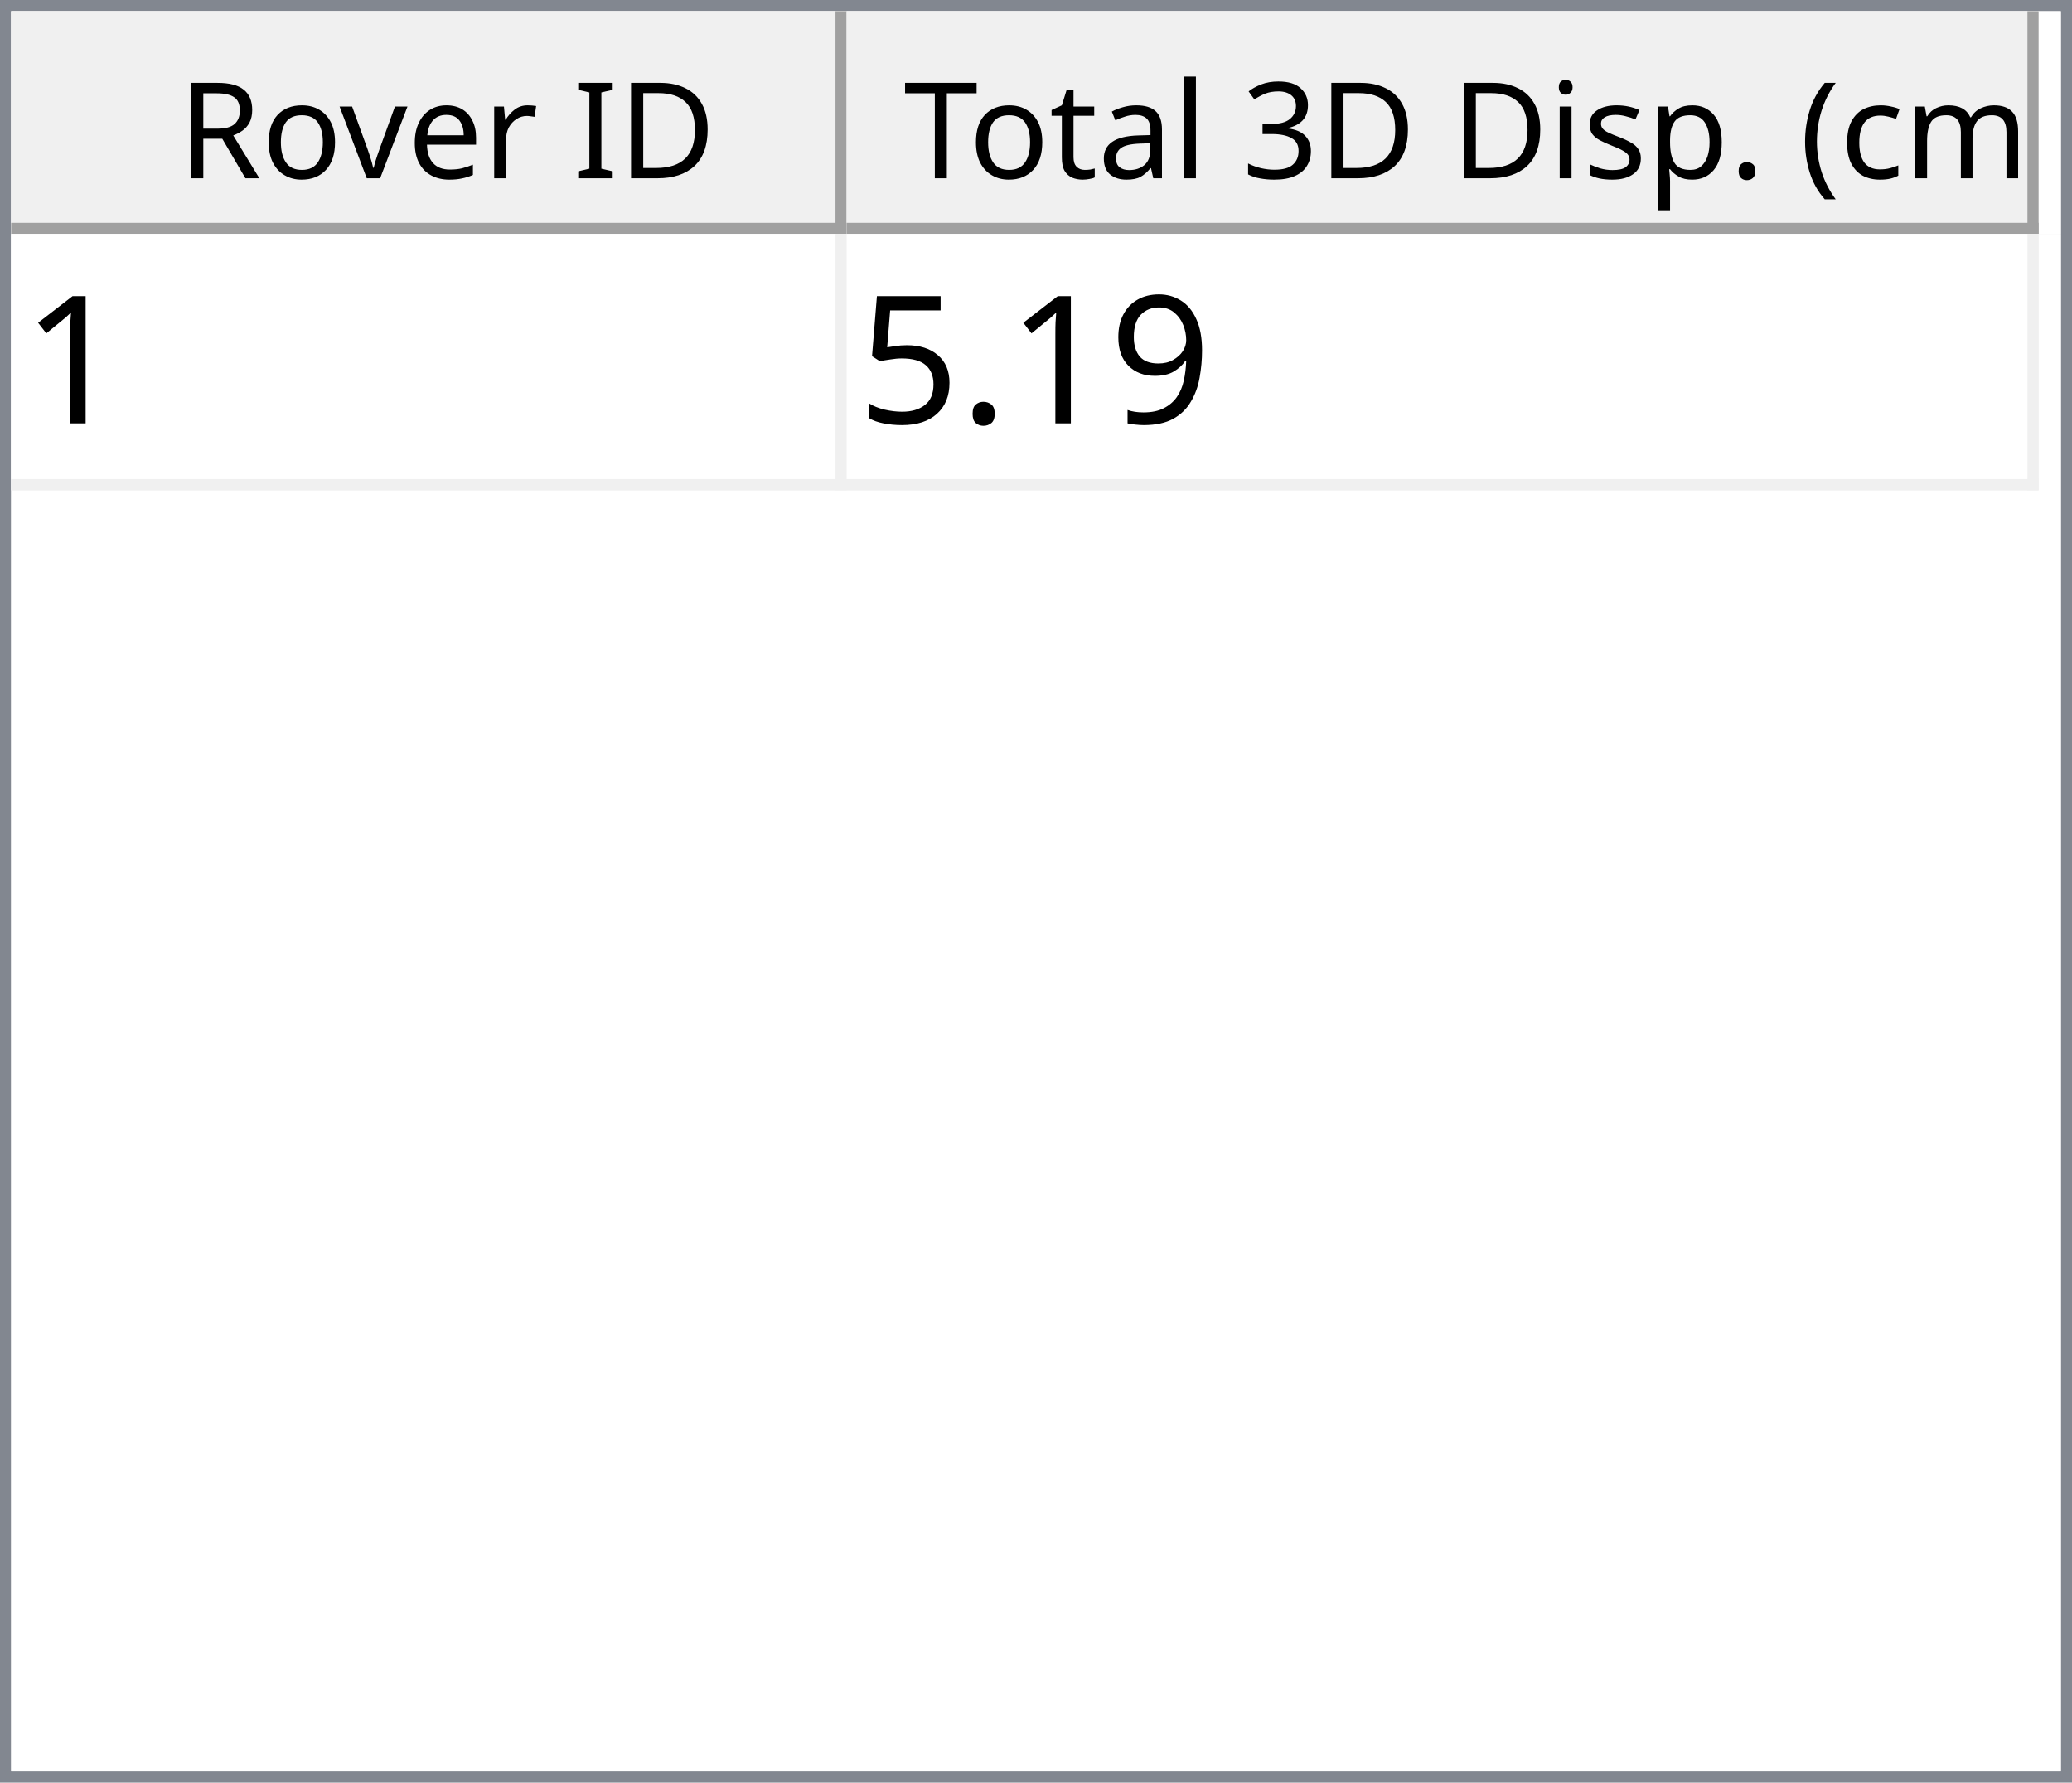
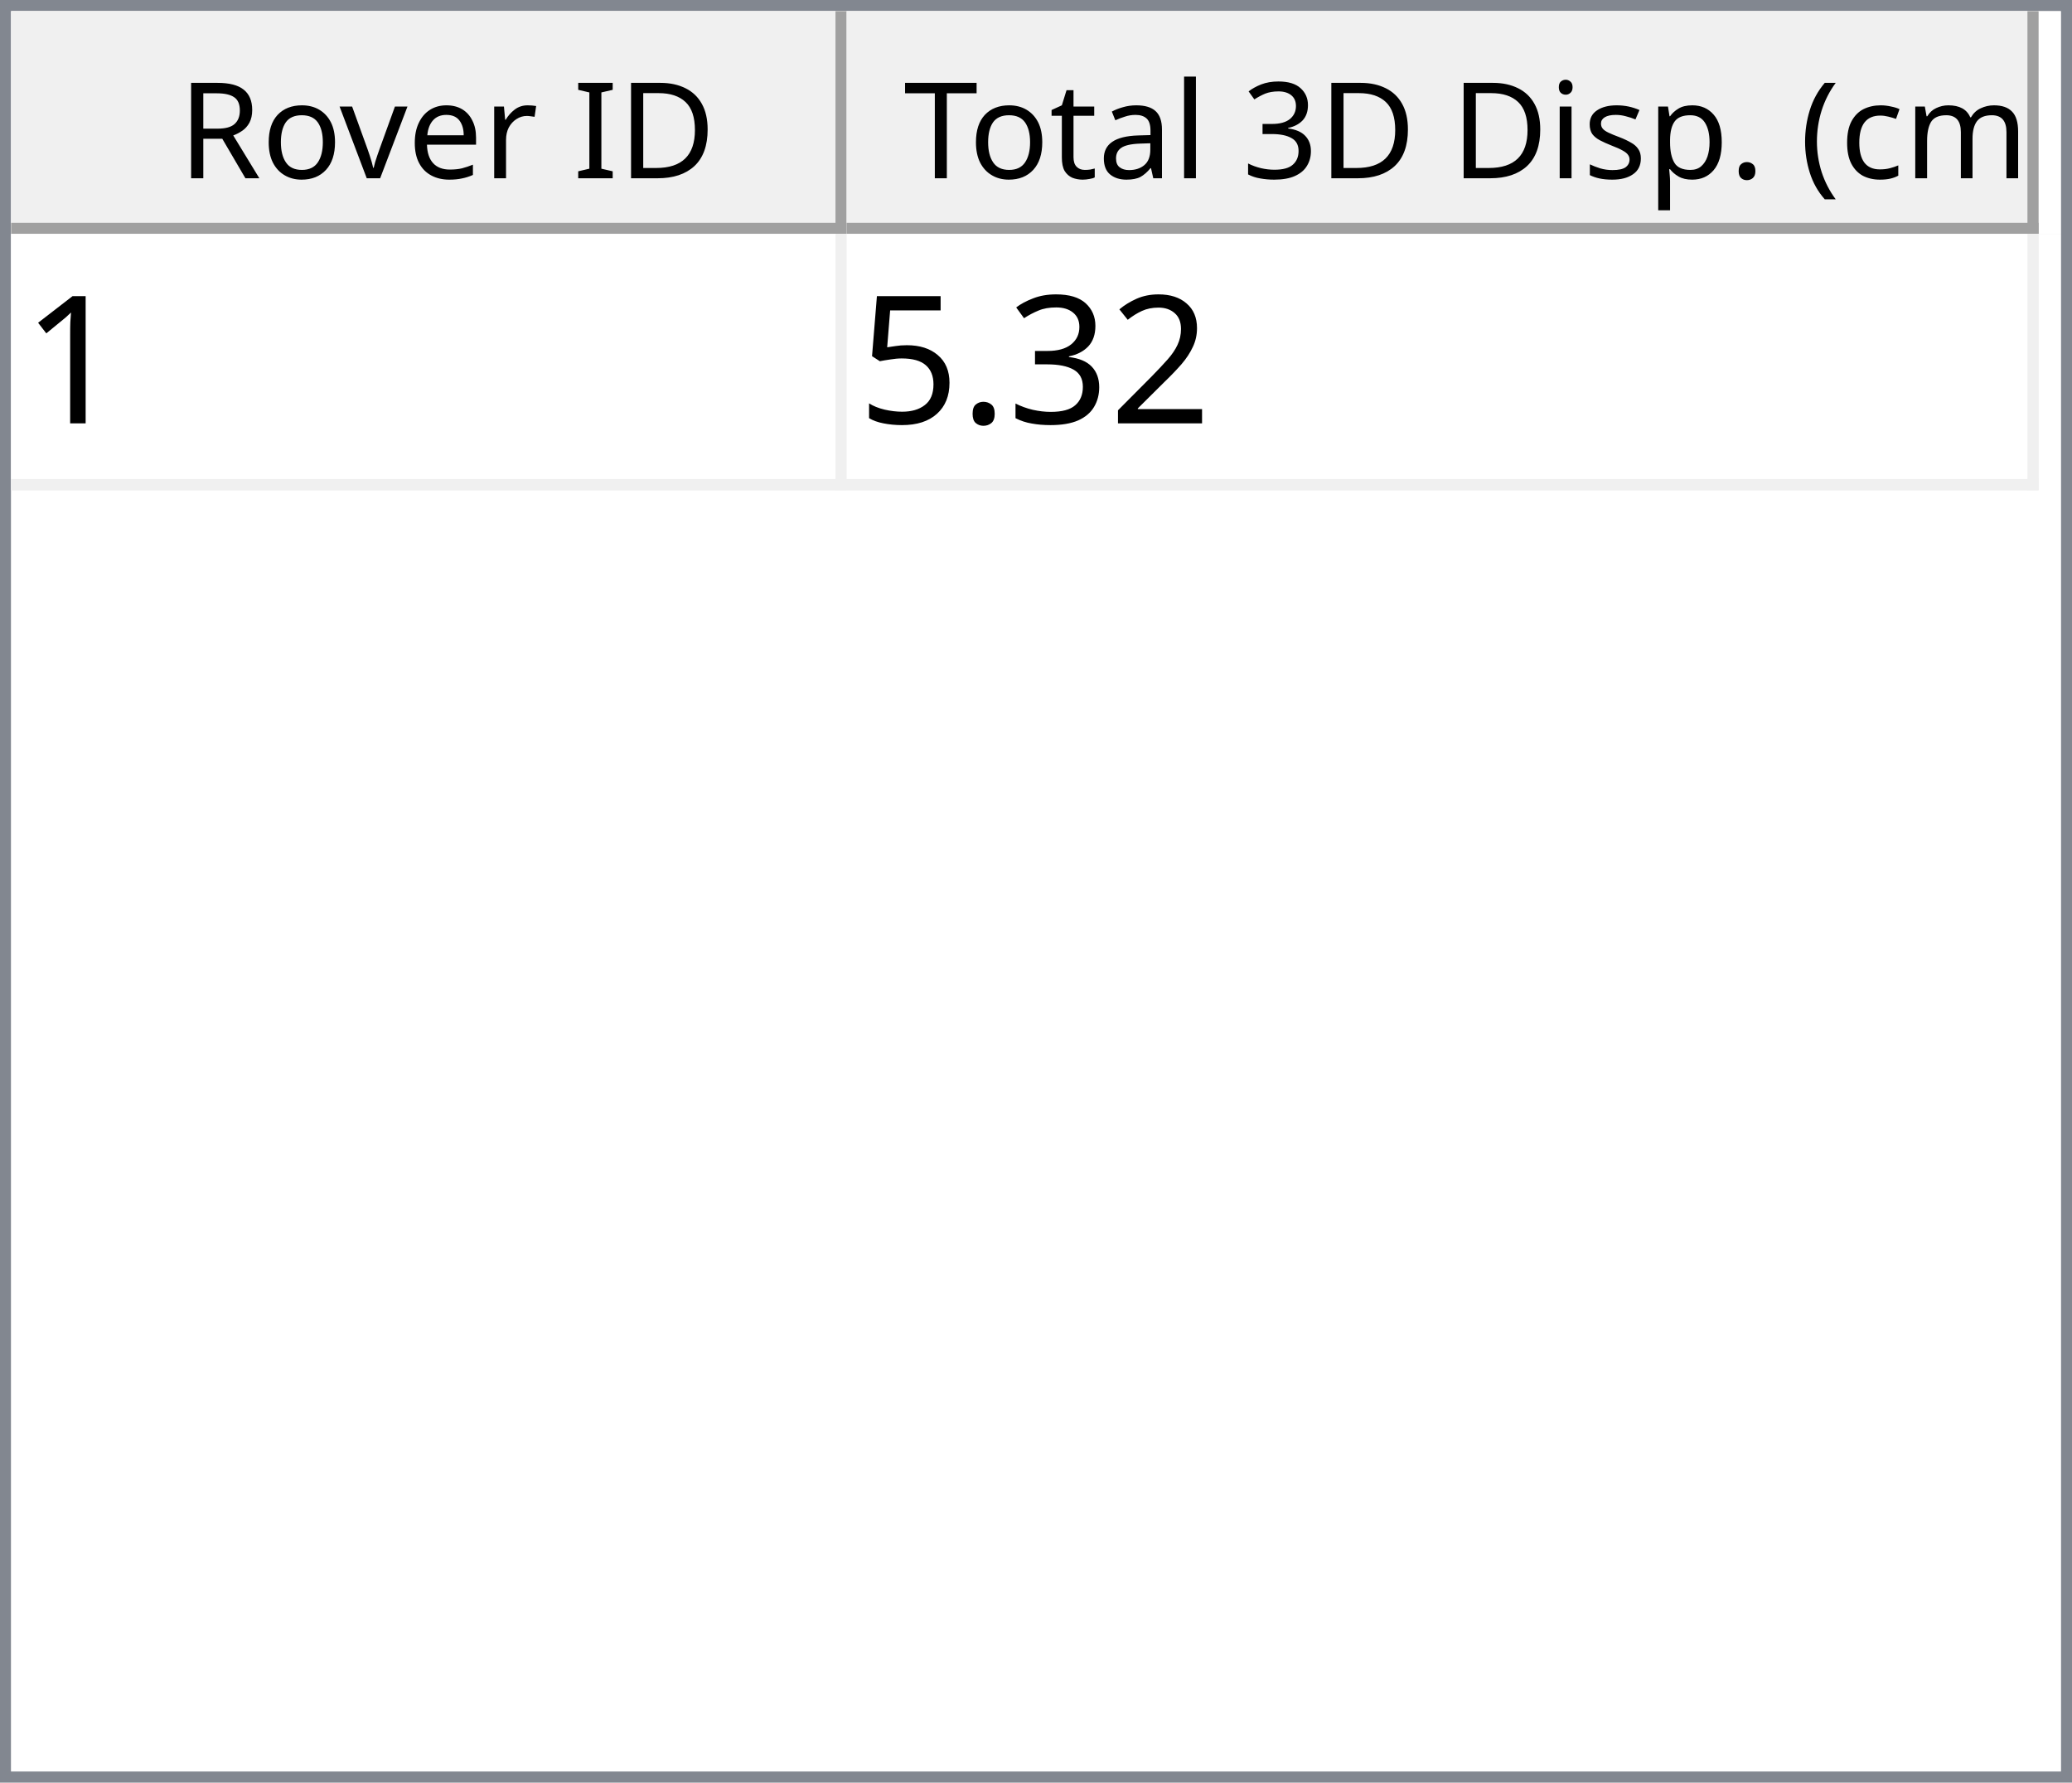
<svg xmlns="http://www.w3.org/2000/svg" style="fill-opacity:1; color-rendering:auto; color-interpolation:auto; text-rendering:auto; stroke:black; stroke-linecap:square; stroke-miterlimit:10; shape-rendering:auto; stroke-opacity:1; fill:black; stroke-dasharray:none; font-weight:normal; stroke-width:1; font-family:'Dialog'; font-style:normal; stroke-linejoin:miter; font-size:12px; stroke-dashoffset:0; image-rendering:auto;" width="186" height="160">
  <defs id="genericDefs" />
  <g>
    <defs id="defs1">
      <clipPath clipPathUnits="userSpaceOnUse" id="clipPath1">
        <path d="M0 0 L186 0 L186 160 L0 160 L0 0 Z" />
      </clipPath>
      <clipPath clipPathUnits="userSpaceOnUse" id="clipPath2">
        <path d="M0 0 L0 160 L186 160 L186 0 Z" />
      </clipPath>
      <clipPath clipPathUnits="userSpaceOnUse" id="clipPath3">
        <path d="M0 0 L0 20 L184 20 L184 0 Z" />
      </clipPath>
      <clipPath clipPathUnits="userSpaceOnUse" id="clipPath4">
        <path d="M0 0 L0 20 L75 20 L75 0 Z" />
      </clipPath>
      <clipPath clipPathUnits="userSpaceOnUse" id="clipPath5">
        <path d="M1 1 L1 19 L74 19 L74 1 Z" />
      </clipPath>
      <clipPath clipPathUnits="userSpaceOnUse" id="clipPath6">
        <path d="M0 0 L0 18 L73 18 L73 0 Z" />
      </clipPath>
      <clipPath clipPathUnits="userSpaceOnUse" id="clipPath7">
        <path d="M-0.5 -0.5 L-0.5 19.5 L74.5 19.5 L74.5 -0.5 Z" />
      </clipPath>
      <clipPath clipPathUnits="userSpaceOnUse" id="clipPath8">
        <path d="M0 0 L0 20 L107 20 L107 0 Z" />
      </clipPath>
      <clipPath clipPathUnits="userSpaceOnUse" id="clipPath9">
        <path d="M1 1 L1 19 L106 19 L106 1 Z" />
      </clipPath>
      <clipPath clipPathUnits="userSpaceOnUse" id="clipPath10">
        <path d="M0 0 L0 18 L105 18 L105 0 Z" />
      </clipPath>
      <clipPath clipPathUnits="userSpaceOnUse" id="clipPath11">
        <path d="M-0.5 -0.5 L-0.5 19.5 L106.5 19.5 L106.5 -0.5 Z" />
      </clipPath>
      <clipPath clipPathUnits="userSpaceOnUse" id="clipPath12">
        <path d="M0 0 L0 138 L184 138 L184 0 Z" />
      </clipPath>
      <clipPath clipPathUnits="userSpaceOnUse" id="clipPath13">
        <path d="M0 0 L0 23 L182 23 L182 0 Z" />
      </clipPath>
      <clipPath clipPathUnits="userSpaceOnUse" id="clipPath14">
        <path d="M-0.5 -0.5 L-0.5 22.5 L181.5 22.5 L181.5 -0.5 Z" />
      </clipPath>
      <clipPath clipPathUnits="userSpaceOnUse" id="clipPath15">
        <path d="M0 0 L0 22 L74 22 L74 0 Z" />
      </clipPath>
      <clipPath clipPathUnits="userSpaceOnUse" id="clipPath16">
        <path d="M0 0 L0 22 L106 22 L106 0 Z" />
      </clipPath>
      <font horiz-adv-x="64.551" id="font1">
        <font-face ascent="107.91" descent="25.098" units-per-em="100" style="font-style:normal; font-family:Segoe UI; font-weight:normal;" />
        <missing-glyph horiz-adv-x="64.551" d="M8.109 0 L8.109 68.266 L56.453 68.266 L56.453 0 L8.109 0 ZM15.328 7.234 L49.219 7.234 L49.219 61.031 L15.328 61.031 L15.328 7.234 Z" />
        <glyph unicode="D" horiz-adv-x="70.117" d="M9.188 0 L9.188 70.016 L28.516 70.016 Q65.531 70.016 65.531 35.891 Q65.531 19.672 55.25 9.836 Q44.969 0 27.734 0 L9.188 0 ZM17.391 62.594 L17.391 7.422 L27.828 7.422 Q41.609 7.422 49.273 14.797 Q56.938 22.172 56.938 35.688 Q56.938 62.594 28.328 62.594 L17.391 62.594 Z" />
        <glyph unicode="I" horiz-adv-x="26.611" d="M17.391 0 L9.188 0 L9.188 70.016 L17.391 70.016 L17.391 0 Z" />
        <glyph unicode=" " horiz-adv-x="27.393" d="" />
        <glyph unicode="r" horiz-adv-x="34.766" d="M34.188 41.891 Q32.078 43.5 28.125 43.5 Q23 43.5 19.555 38.672 Q16.109 33.844 16.109 25.484 L16.109 0 L8.109 0 L8.109 50 L16.109 50 L16.109 39.703 L16.312 39.703 Q18.016 44.969 21.531 47.922 Q25.047 50.875 29.391 50.875 Q32.516 50.875 34.188 50.203 L34.188 41.891 Z" />
        <glyph unicode="e" horiz-adv-x="52.295" d="M48.297 23 L12.984 23 Q13.188 14.656 17.484 10.109 Q21.781 5.562 29.297 5.562 Q37.75 5.562 44.828 11.141 L44.828 3.609 Q38.234 -1.172 27.391 -1.172 Q16.797 -1.172 10.742 5.641 Q4.688 12.453 4.688 24.812 Q4.688 36.469 11.305 43.82 Q17.922 51.172 27.734 51.172 Q37.547 51.172 42.922 44.828 Q48.297 38.484 48.297 27.203 L48.297 23 ZM40.094 29.781 Q40.047 36.719 36.75 40.578 Q33.453 44.438 27.594 44.438 Q21.922 44.438 17.969 40.383 Q14.016 36.328 13.094 29.781 L40.094 29.781 Z" />
        <glyph unicode="v" horiz-adv-x="47.9" d="M47.406 50 L27.484 0 L19.625 0 L0.688 50 L9.469 50 L22.172 13.672 Q23.578 9.672 23.922 6.688 L24.125 6.688 Q24.609 10.453 25.688 13.484 L38.969 50 L47.406 50 Z" />
        <glyph unicode="o" horiz-adv-x="58.594" d="M29 -1.172 Q17.922 -1.172 11.305 5.836 Q4.688 12.844 4.688 24.422 Q4.688 37.016 11.57 44.094 Q18.453 51.172 30.172 51.172 Q41.359 51.172 47.633 44.289 Q53.906 37.406 53.906 25.203 Q53.906 13.234 47.141 6.031 Q40.375 -1.172 29 -1.172 ZM29.594 44.438 Q21.875 44.438 17.383 39.188 Q12.891 33.938 12.891 24.703 Q12.891 15.828 17.43 10.695 Q21.969 5.562 29.594 5.562 Q37.359 5.562 41.531 10.594 Q45.703 15.625 45.703 24.906 Q45.703 34.281 41.531 39.359 Q37.359 44.438 29.594 44.438 Z" />
        <glyph unicode="R" horiz-adv-x="59.814" d="M59.375 0 L49.609 0 L37.891 19.625 Q36.281 22.359 34.766 24.289 Q33.25 26.219 31.664 27.438 Q30.078 28.656 28.25 29.219 Q26.422 29.781 24.125 29.781 L17.391 29.781 L17.391 0 L9.188 0 L9.188 70.016 L30.078 70.016 Q34.672 70.016 38.555 68.867 Q42.438 67.719 45.289 65.375 Q48.141 63.031 49.758 59.547 Q51.375 56.062 51.375 51.375 Q51.375 47.703 50.273 44.656 Q49.172 41.609 47.148 39.211 Q45.125 36.812 42.266 35.133 Q39.406 33.453 35.844 32.516 L35.844 32.328 Q37.594 31.547 38.891 30.547 Q40.188 29.547 41.359 28.18 Q42.531 26.812 43.68 25.078 Q44.828 23.344 46.234 21.047 L59.375 0 ZM17.391 62.594 L17.391 37.203 L28.516 37.203 Q31.594 37.203 34.203 38.133 Q36.812 39.062 38.719 40.797 Q40.625 42.531 41.703 45.047 Q42.781 47.562 42.781 50.688 Q42.781 56.297 39.141 59.445 Q35.5 62.594 28.609 62.594 L17.391 62.594 Z" />
        <glyph unicode=")" horiz-adv-x="30.176" d="M8.297 -15.922 L1.172 -15.922 Q16.406 2.344 16.406 26.812 Q16.406 51.469 1.078 70.016 L8.297 70.016 Q23.531 52.156 23.531 26.703 Q23.531 1.375 8.297 -15.922 Z" />
        <glyph unicode="m" horiz-adv-x="86.133" d="M79.109 0 L71.094 0 L71.094 28.719 Q71.094 37.016 68.531 40.727 Q65.969 44.438 59.906 44.438 Q54.781 44.438 51.195 39.75 Q47.609 35.062 47.609 28.516 L47.609 0 L39.594 0 L39.594 29.688 Q39.594 44.438 28.219 44.438 Q22.953 44.438 19.531 40.016 Q16.109 35.594 16.109 28.516 L16.109 0 L8.109 0 L8.109 50 L16.109 50 L16.109 42.094 L16.312 42.094 Q21.625 51.172 31.844 51.172 Q36.969 51.172 40.773 48.312 Q44.578 45.453 46 40.828 Q51.562 51.172 62.594 51.172 Q79.109 51.172 79.109 30.812 L79.109 0 Z" />
        <glyph unicode="c" horiz-adv-x="46.191" d="M42.188 2.297 Q36.422 -1.172 28.516 -1.172 Q17.828 -1.172 11.258 5.789 Q4.688 12.75 4.688 23.828 Q4.688 36.188 11.766 43.68 Q18.844 51.172 30.672 51.172 Q37.25 51.172 42.281 48.734 L42.281 40.531 Q36.719 44.438 30.375 44.438 Q22.703 44.438 17.797 38.945 Q12.891 33.453 12.891 24.516 Q12.891 15.719 17.508 10.641 Q22.125 5.562 29.891 5.562 Q36.422 5.562 42.188 9.906 L42.188 2.297 Z" />
        <glyph unicode="(" horiz-adv-x="30.176" d="M29.109 -15.922 L21.969 -15.922 Q6.844 1.375 6.844 26.703 Q6.844 52.156 21.969 70.016 L29.203 70.016 Q13.875 51.469 13.875 26.812 Q13.875 2.344 29.109 -15.922 Z" />
        <glyph unicode="." horiz-adv-x="21.68" d="M10.891 -1.078 Q8.641 -1.078 7.055 0.539 Q5.469 2.156 5.469 4.391 Q5.469 6.641 7.055 8.273 Q8.641 9.906 10.891 9.906 Q13.188 9.906 14.797 8.273 Q16.406 6.641 16.406 4.391 Q16.406 2.156 14.797 0.539 Q13.188 -1.078 10.891 -1.078 Z" />
        <glyph unicode="p" horiz-adv-x="58.789" d="M16.312 7.234 L16.109 7.234 L16.109 -23 L8.109 -23 L8.109 50 L16.109 50 L16.109 41.219 L16.312 41.219 Q22.219 51.172 33.594 51.172 Q43.266 51.172 48.688 44.461 Q54.109 37.75 54.109 26.469 Q54.109 13.922 48 6.375 Q41.891 -1.172 31.297 -1.172 Q21.578 -1.172 16.312 7.234 ZM16.109 27.391 L16.109 20.406 Q16.109 14.203 20.141 9.883 Q24.172 5.562 30.375 5.562 Q37.641 5.562 41.773 11.133 Q45.906 16.703 45.906 26.609 Q45.906 34.969 42.047 39.703 Q38.188 44.438 31.594 44.438 Q24.609 44.438 20.359 39.578 Q16.109 34.719 16.109 27.391 Z" />
        <glyph unicode="s" horiz-adv-x="42.432" d="M5.078 1.812 L5.078 10.406 Q11.625 5.562 19.484 5.562 Q30.031 5.562 30.031 12.594 Q30.031 14.594 29.125 15.992 Q28.219 17.391 26.68 18.461 Q25.141 19.531 23.07 20.383 Q21 21.234 18.609 22.172 Q15.281 23.484 12.766 24.828 Q10.25 26.172 8.57 27.859 Q6.891 29.547 6.031 31.695 Q5.172 33.844 5.172 36.719 Q5.172 40.234 6.789 42.945 Q8.406 45.656 11.086 47.484 Q13.766 49.312 17.211 50.242 Q20.656 51.172 24.312 51.172 Q30.812 51.172 35.938 48.922 L35.938 40.828 Q30.422 44.438 23.25 44.438 Q21 44.438 19.195 43.922 Q17.391 43.406 16.094 42.477 Q14.797 41.547 14.086 40.258 Q13.375 38.969 13.375 37.406 Q13.375 35.453 14.086 34.133 Q14.797 32.812 16.164 31.789 Q17.531 30.766 19.484 29.938 Q21.438 29.109 23.922 28.125 Q27.25 26.859 29.883 25.516 Q32.516 24.172 34.375 22.484 Q36.234 20.797 37.234 18.602 Q38.234 16.406 38.234 13.375 Q38.234 9.672 36.602 6.938 Q34.969 4.203 32.234 2.398 Q29.5 0.594 25.93 -0.289 Q22.359 -1.172 18.453 -1.172 Q10.75 -1.172 5.078 1.812 Z" />
        <glyph unicode="i" horiz-adv-x="24.219" d="M12.203 62.703 Q10.062 62.703 8.547 64.164 Q7.031 65.625 7.031 67.875 Q7.031 70.125 8.547 71.609 Q10.062 73.094 12.203 73.094 Q14.406 73.094 15.945 71.609 Q17.484 70.125 17.484 67.875 Q17.484 65.719 15.945 64.211 Q14.406 62.703 12.203 62.703 ZM16.109 0 L8.109 0 L8.109 50 L16.109 50 L16.109 0 Z" />
        <glyph unicode="3" horiz-adv-x="53.906" d="M46.531 19.828 Q46.531 15.094 44.75 11.211 Q42.969 7.328 39.719 4.57 Q36.469 1.812 31.93 0.297 Q27.391 -1.219 21.922 -1.219 Q11.922 -1.219 6 2.594 L6 11.188 Q13.094 5.609 22.219 5.609 Q25.875 5.609 28.828 6.539 Q31.781 7.469 33.906 9.227 Q36.031 10.984 37.18 13.477 Q38.328 15.969 38.328 19.094 Q38.328 32.812 18.797 32.812 L12.984 32.812 L12.984 39.594 L18.5 39.594 Q35.797 39.594 35.797 52.484 Q35.797 64.406 22.609 64.406 Q15.188 64.406 8.688 59.422 L8.688 67.188 Q15.375 71.188 24.609 71.188 Q29 71.188 32.57 69.969 Q36.141 68.75 38.68 66.555 Q41.219 64.359 42.609 61.281 Q44 58.203 44 54.5 Q44 40.672 30.031 36.719 L30.031 36.531 Q33.594 36.141 36.625 34.797 Q39.656 33.453 41.852 31.305 Q44.047 29.156 45.289 26.25 Q46.531 23.344 46.531 19.828 Z" />
        <glyph unicode="l" horiz-adv-x="24.219" d="M16.109 0 L8.109 0 L8.109 74.031 L16.109 74.031 L16.109 0 Z" />
        <glyph unicode="a" horiz-adv-x="50.879" d="M43.891 0 L35.891 0 L35.891 7.812 L35.688 7.812 Q30.469 -1.172 20.312 -1.172 Q12.844 -1.172 8.617 2.781 Q4.391 6.734 4.391 13.281 Q4.391 27.297 20.906 29.594 L35.891 31.688 Q35.891 44.438 25.594 44.438 Q16.547 44.438 9.281 38.281 L9.281 46.484 Q16.656 51.172 26.266 51.172 Q43.891 51.172 43.891 32.516 L43.891 0 ZM35.891 25.297 L23.828 23.641 Q18.266 22.859 15.43 20.875 Q12.594 18.891 12.594 13.875 Q12.594 10.203 15.211 7.883 Q17.828 5.562 22.172 5.562 Q28.125 5.562 32.008 9.742 Q35.891 13.922 35.891 20.312 L35.891 25.297 Z" />
        <glyph unicode="t" horiz-adv-x="33.887" d="M31.297 0.484 Q28.469 -1.078 23.828 -1.078 Q10.688 -1.078 10.688 13.578 L10.688 43.172 L2.094 43.172 L2.094 50 L10.688 50 L10.688 62.203 L18.703 64.797 L18.703 50 L31.297 50 L31.297 43.172 L18.703 43.172 L18.703 14.984 Q18.703 9.969 20.414 7.82 Q22.125 5.672 26.078 5.672 Q29.109 5.672 31.297 7.328 L31.297 0.484 Z" />
        <glyph unicode="T" horiz-adv-x="52.393" d="M50.594 62.594 L30.375 62.594 L30.375 0 L22.172 0 L22.172 62.594 L2 62.594 L2 70.016 L50.594 70.016 L50.594 62.594 Z" />
      </font>
      <font horiz-adv-x="75.0" id="font2">
        <font-face ascent="100.537" descent="21.973" units-per-em="100" style="font-style:normal; font-family:sans-serif; font-weight:normal;" />
        <missing-glyph horiz-adv-x="75.0" d="M12.5 0 L12.5 62.5 L62.5 62.5 L62.5 0 L12.5 0 ZM14.062 1.562 L60.938 1.562 L60.938 60.938 L14.062 60.938 L14.062 1.562 Z" />
        <glyph unicode="1" horiz-adv-x="55.615" d="M37.25 0 L28.469 0 L28.469 56 Q25.297 52.984 20.141 49.953 Q14.984 46.922 10.891 45.406 L10.891 53.906 Q18.266 57.375 23.781 62.305 Q29.297 67.234 31.594 71.875 L37.25 71.875 L37.25 0 Z" />
-         <glyph unicode="9" horiz-adv-x="55.615" d="M5.469 16.547 L13.922 17.328 Q14.984 11.375 18.016 8.688 Q21.047 6 25.781 6 Q29.828 6 32.883 7.859 Q35.938 9.719 37.891 12.82 Q39.844 15.922 41.164 21.195 Q42.484 26.469 42.484 31.938 Q42.484 32.516 42.438 33.688 Q39.797 29.5 35.234 26.883 Q30.672 24.266 25.344 24.266 Q16.453 24.266 10.305 30.711 Q4.156 37.156 4.156 47.703 Q4.156 58.594 10.578 65.234 Q17 71.875 26.656 71.875 Q33.641 71.875 39.43 68.117 Q45.219 64.359 48.219 57.398 Q51.219 50.438 51.219 37.25 Q51.219 23.531 48.242 15.406 Q45.266 7.281 39.383 3.031 Q33.5 -1.219 25.594 -1.219 Q17.188 -1.219 11.867 3.445 Q6.547 8.109 5.469 16.547 ZM41.453 48.141 Q41.453 55.719 37.43 60.156 Q33.406 64.594 27.734 64.594 Q21.875 64.594 17.531 59.812 Q13.188 55.031 13.188 47.406 Q13.188 40.578 17.312 36.305 Q21.438 32.031 27.484 32.031 Q33.594 32.031 37.523 36.305 Q41.453 40.578 41.453 48.141 Z" />
+         <glyph unicode="2" horiz-adv-x="55.615" d="M50.344 8.453 L50.344 0 L3.031 0 Q2.938 3.172 4.047 6.109 Q5.859 10.938 9.836 15.625 Q13.812 20.312 21.344 26.469 Q33.016 36.031 37.117 41.625 Q41.219 47.219 41.219 52.203 Q41.219 57.422 37.477 61.008 Q33.734 64.594 27.734 64.594 Q21.391 64.594 17.578 60.789 Q13.766 56.984 13.719 50.25 L4.688 51.172 Q5.609 61.281 11.664 66.578 Q17.719 71.875 27.938 71.875 Q38.234 71.875 44.242 66.164 Q50.25 60.453 50.25 52 Q50.25 47.703 48.492 43.555 Q46.734 39.406 42.656 34.812 Q38.578 30.219 29.109 22.219 Q21.188 15.578 18.945 13.211 Q16.703 10.844 15.234 8.453 L50.344 8.453 Z" />
+         <glyph unicode="3" horiz-adv-x="55.615" d="M4.203 18.891 L12.984 20.062 Q14.5 12.594 18.141 9.297 Q21.781 6 27 6 Q33.203 6 37.477 10.297 Q41.75 14.594 41.75 20.953 Q41.75 27 37.797 30.93 Q33.844 34.859 27.734 34.859 Q25.25 34.859 21.531 33.891 L22.516 41.609 Q23.391 41.5 23.922 41.5 Q29.547 41.5 34.039 44.43 Q38.531 47.359 38.531 53.469 Q38.531 58.297 35.258 61.477 Q31.984 64.656 26.812 64.656 Q21.688 64.656 18.266 61.43 Q14.844 58.203 13.875 51.766 L5.078 53.328 Q6.688 62.156 12.398 67.016 Q18.109 71.875 26.609 71.875 Q32.469 71.875 37.398 69.359 Q42.328 66.844 44.945 62.5 Q47.562 58.156 47.562 53.266 Q47.562 48.641 45.07 44.828 Q42.578 41.016 37.703 38.766 Q44.047 37.312 47.562 32.695 Q51.078 28.078 51.078 21.141 Q51.078 11.766 44.242 5.25 Q37.406 -1.266 26.953 -1.266 Q17.531 -1.266 11.305 4.352 Q5.078 9.969 4.203 18.891 Z" />
        <glyph unicode="." horiz-adv-x="27.783" d="M9.078 0 L9.078 10.016 L19.094 10.016 L19.094 0 L9.078 0 Z" />
        <glyph unicode="5" horiz-adv-x="55.615" d="M4.156 18.75 L13.375 19.531 Q14.406 12.797 18.141 9.398 Q21.875 6 27.156 6 Q33.5 6 37.891 10.789 Q42.281 15.578 42.281 23.484 Q42.281 31 38.062 35.352 Q33.844 39.703 27 39.703 Q22.75 39.703 19.336 37.773 Q15.922 35.844 13.969 32.766 L5.719 33.844 L12.641 70.609 L48.25 70.609 L48.25 62.203 L19.672 62.203 L15.828 42.969 Q22.266 47.469 29.344 47.469 Q38.719 47.469 45.164 40.969 Q51.609 34.469 51.609 24.266 Q51.609 14.547 45.953 7.469 Q39.062 -1.219 27.156 -1.219 Q17.391 -1.219 11.211 4.25 Q5.031 9.719 4.156 18.75 Z" />
      </font>
    </defs>
    <g style="fill:white; stroke:white;">
      <rect x="0" y="0" width="186" style="clip-path:url(#clipPath1); stroke:none;" height="160" />
    </g>
    <g style="fill:white; text-rendering:optimizeSpeed; color-rendering:optimizeSpeed; image-rendering:optimizeSpeed; shape-rendering:crispEdges; stroke:white; color-interpolation:sRGB;">
      <rect x="0" width="186" height="160" y="0" style="stroke:none;" />
      <path style="stroke:none;" d="M0 160 L186 160 L186 0 L0 0 Z" />
    </g>
    <g style="fill:rgb(240,240,240); font-family:'Segoe UI'; stroke:rgb(240,240,240);">
      <rect x="0" y="0" width="186" style="clip-path:url(#clipPath2); stroke:none;" height="160" />
    </g>
    <g style="fill:rgb(130,135,144); font-family:'Segoe UI'; stroke:rgb(130,135,144);">
      <path d="M0 0 L186 0 L186 160 L0 160 L0 0 ZM1 1 L185 1 L185 159 L1 159 L1 1 Z" style="fill-rule:evenodd; clip-path:url(#clipPath2); stroke:none;" />
    </g>
    <g style="fill:white; font-family:'Segoe UI'; stroke:white;" transform="translate(1,1)">
      <rect x="0" y="0" width="184" style="clip-path:url(#clipPath3); stroke:none;" height="20" />
    </g>
    <g style="fill:rgb(240,240,240); font-family:'Segoe UI'; stroke:rgb(240,240,240);" transform="translate(1,1)">
      <rect x="0" y="0" width="75" style="clip-path:url(#clipPath4); stroke:none;" height="20" />
    </g>
    <g style="font-family:'Segoe UI';" transform="translate(2,2)">
      <text x="14" xml:space="preserve" y="14" style="clip-path:url(#clipPath6); stroke:none;">Rover ID</text>
    </g>
    <g style="fill:rgb(160,160,160); font-family:'Segoe UI'; stroke:rgb(160,160,160); stroke-linejoin:bevel;" transform="translate(1.5,1.5)">
      <line x1="74" x2="74" y1="0" style="fill:none; clip-path:url(#clipPath7);" y2="19" />
    </g>
    <g style="fill:rgb(160,160,160); font-family:'Segoe UI'; stroke:rgb(160,160,160); stroke-linejoin:bevel;" transform="matrix(1,0,0,1,1,1) translate(0.5,0.5)">
      <line x1="0" x2="74" y1="19" style="fill:none; clip-path:url(#clipPath7);" y2="19" />
    </g>
    <g style="fill:rgb(240,240,240); font-family:'Segoe UI'; stroke:rgb(240,240,240);" transform="translate(76,1)">
      <rect x="0" y="0" width="107" style="clip-path:url(#clipPath8); stroke:none;" height="20" />
    </g>
    <g style="font-family:'Segoe UI';" transform="translate(77,2)">
      <text x="1" xml:space="preserve" y="14" style="clip-path:url(#clipPath10); stroke:none;"> Total 3D Disp. (cm)</text>
    </g>
    <g style="fill:rgb(160,160,160); font-family:'Segoe UI'; stroke:rgb(160,160,160); stroke-linejoin:bevel;" transform="translate(76.5,1.5)">
      <line x1="106" x2="106" y1="0" style="fill:none; clip-path:url(#clipPath11);" y2="19" />
    </g>
    <g style="fill:rgb(160,160,160); font-family:'Segoe UI'; stroke:rgb(160,160,160); stroke-linejoin:bevel;" transform="matrix(1,0,0,1,76,1) translate(0.5,0.5)">
      <line x1="0" x2="106" y1="19" style="fill:none; clip-path:url(#clipPath11);" y2="19" />
    </g>
    <g style="fill:white; font-family:'Segoe UI'; stroke:white;" transform="translate(1,21)">
      <rect x="0" y="0" width="184" style="clip-path:url(#clipPath12); stroke:none;" height="138" />
    </g>
    <g style="fill:rgb(240,240,240); font-size:16px; font-family:sans-serif; stroke:rgb(240,240,240);" transform="translate(1,21)">
      <rect x="0" y="0" width="182" style="clip-path:url(#clipPath13); stroke:none;" height="23" />
      <line transform="translate(0.5,0.5)" x1="0" x2="181" y1="22" style="clip-path:url(#clipPath14); fill:none; stroke-linejoin:bevel;" y2="22" />
    </g>
    <g transform="matrix(1,0,0,1,1,21) translate(0.5,0.5)" style="fill:rgb(240,240,240); font-size:16px; font-family:sans-serif; stroke:rgb(240,240,240); stroke-linejoin:bevel;">
      <line x1="74" x2="74" y1="0" style="fill:none; clip-path:url(#clipPath14);" y2="22" />
    </g>
    <g transform="matrix(1,0,0,1,1,21) translate(0.5,0.5)" style="fill:rgb(240,240,240); font-size:16px; font-family:sans-serif; stroke:rgb(240,240,240); stroke-linejoin:bevel;">
      <line x1="181" x2="181" y1="0" style="fill:none; clip-path:url(#clipPath14);" y2="22" />
    </g>
    <g style="fill:white; font-size:16px; font-family:sans-serif; stroke:white;" transform="matrix(1,0,0,1,1,21)">
      <rect x="0" y="0" width="74" style="clip-path:url(#clipPath15); stroke:none;" height="22" />
      <text x="1" y="17" style="fill:black; clip-path:url(#clipPath15); stroke:none;" xml:space="preserve">1</text>
    </g>
    <g style="fill:white; font-size:16px; font-family:sans-serif; stroke:white;" transform="matrix(1,0,0,1,1,21) translate(75,0)">
      <rect x="0" y="0" width="106" style="clip-path:url(#clipPath16); stroke:none;" height="22" />
-       <text x="1" y="17" style="fill:black; clip-path:url(#clipPath16); stroke:none;" xml:space="preserve">5.19</text>
+       <text x="1" y="17" style="fill:black; clip-path:url(#clipPath16); stroke:none;" xml:space="preserve">5.32</text>
    </g>
  </g>
</svg>
